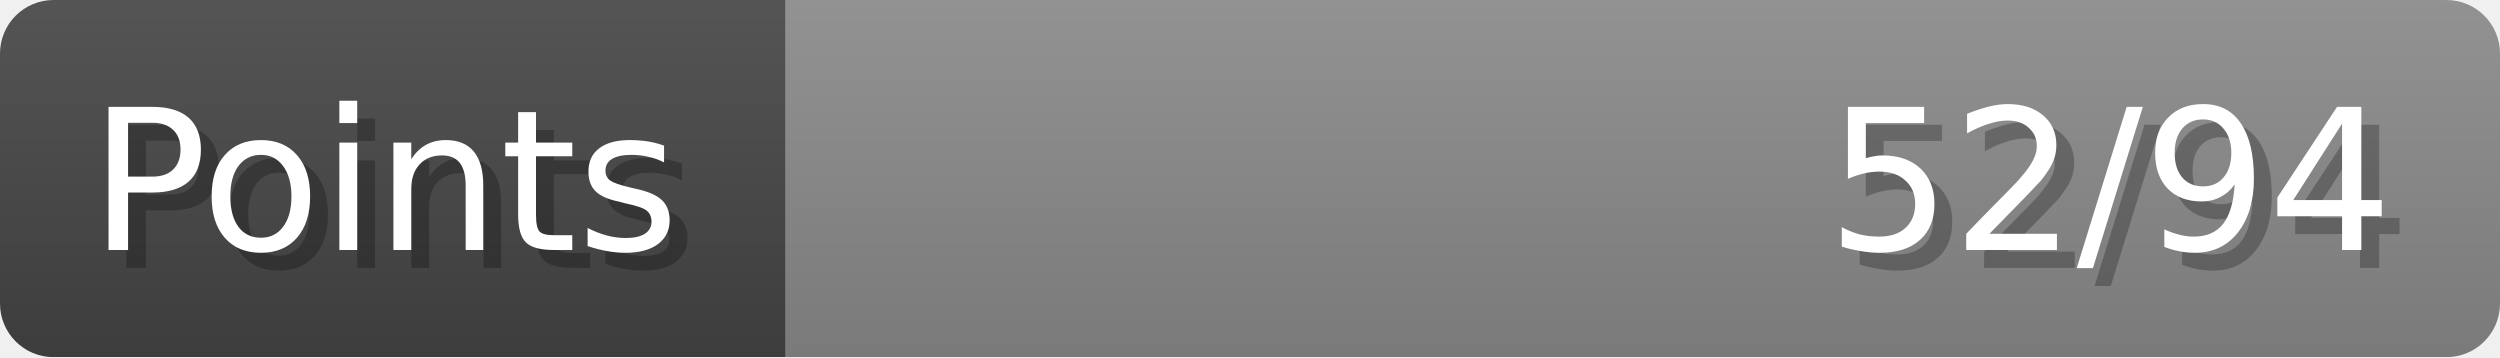
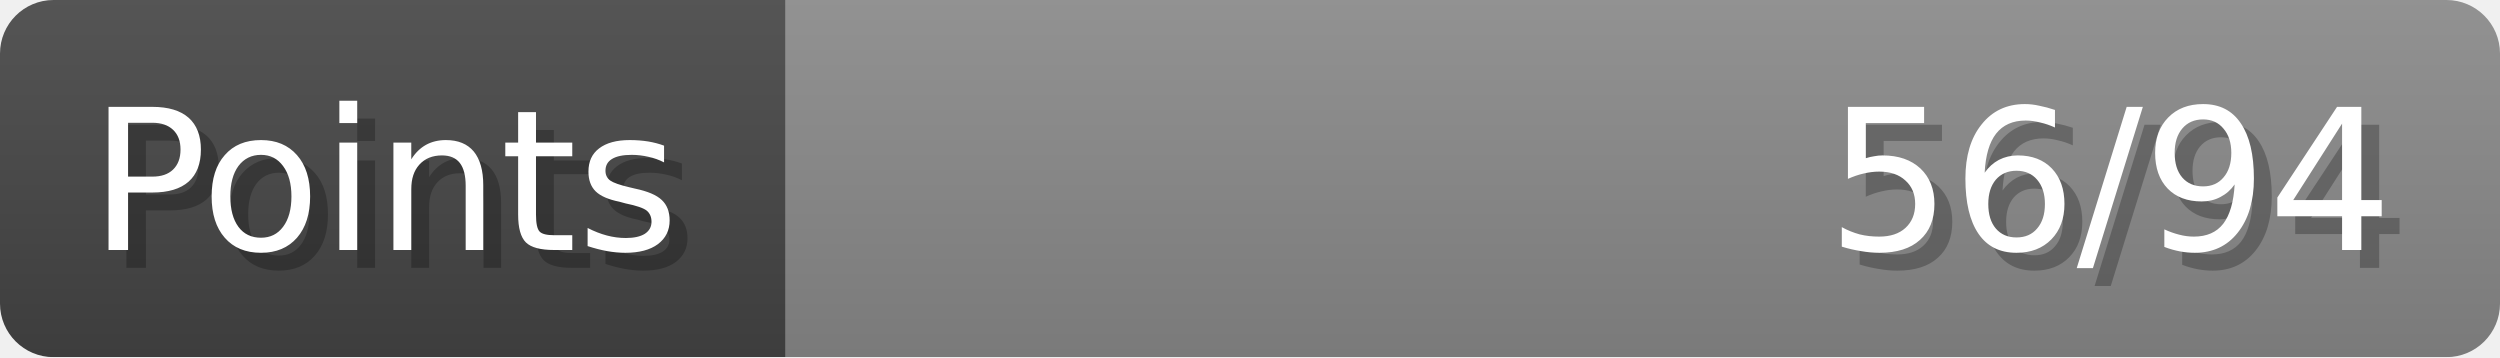
- <svg xmlns="http://www.w3.org/2000/svg" width="140px" height="20px" role="img" aria-label="Points: 52/94">
+ <svg xmlns="http://www.w3.org/2000/svg" width="140px" height="20px" role="img" aria-label="Points: 56/94">
  <linearGradient id="a" x2="0" y2="100%">
    <stop offset="0" stop-opacity=".1" stop-color="#EEE" />
    <stop offset="1" stop-opacity=".1" />
  </linearGradient>
  <mask id="m">
    <rect width="100%" height="100%" rx="3" fill="#FFF" />
  </mask>
  <g mask="url(#m)">
    <rect x="0" y="0" width="44" height="20" fill="#444" />
    <svg x="44" y="0" width="96" height="20">
      <rect width="100%" height="100%" fill="#888888" />
      <rect width="0%" height="100%" fill="#33CC11" transform="">
-         <animate attributeName="width" begin="0.5s" dur="600ms" from="0%" to="55%" repeatCount="1" fill="freeze" calcMode="spline" keyTimes="0; 1" keySplines="0.3, 0.61, 0.355, 1" />
+         <animate attributeName="width" begin="0.5s" dur="600ms" from="0%" to="59%" repeatCount="1" fill="freeze" calcMode="spline" keyTimes="0; 1" keySplines="0.3, 0.61, 0.355, 1" />
      </rect>
    </svg>
    <rect width="140" height="20" fill="url(#a)" />
  </g>
  <g aria-hidden="true" font-size="11" font-family="Verdana, DejaVu Sans, sans-serif" fill="#FFFFFF">
    <text x="6" y="15" fill="#000" opacity="0.25">Points</text>
    <text x="5" y="14">Points</text>
-     <text x="135" y="15" fill="#000" opacity="0.25" text-anchor="end">52/94</text>
-     <text x="134" y="14" text-anchor="end">52/94</text>
+     <text x="135" y="15" fill="#000" opacity="0.25" text-anchor="end">56/94</text>
+     <text x="134" y="14" text-anchor="end">56/94</text>
  </g>
</svg>
